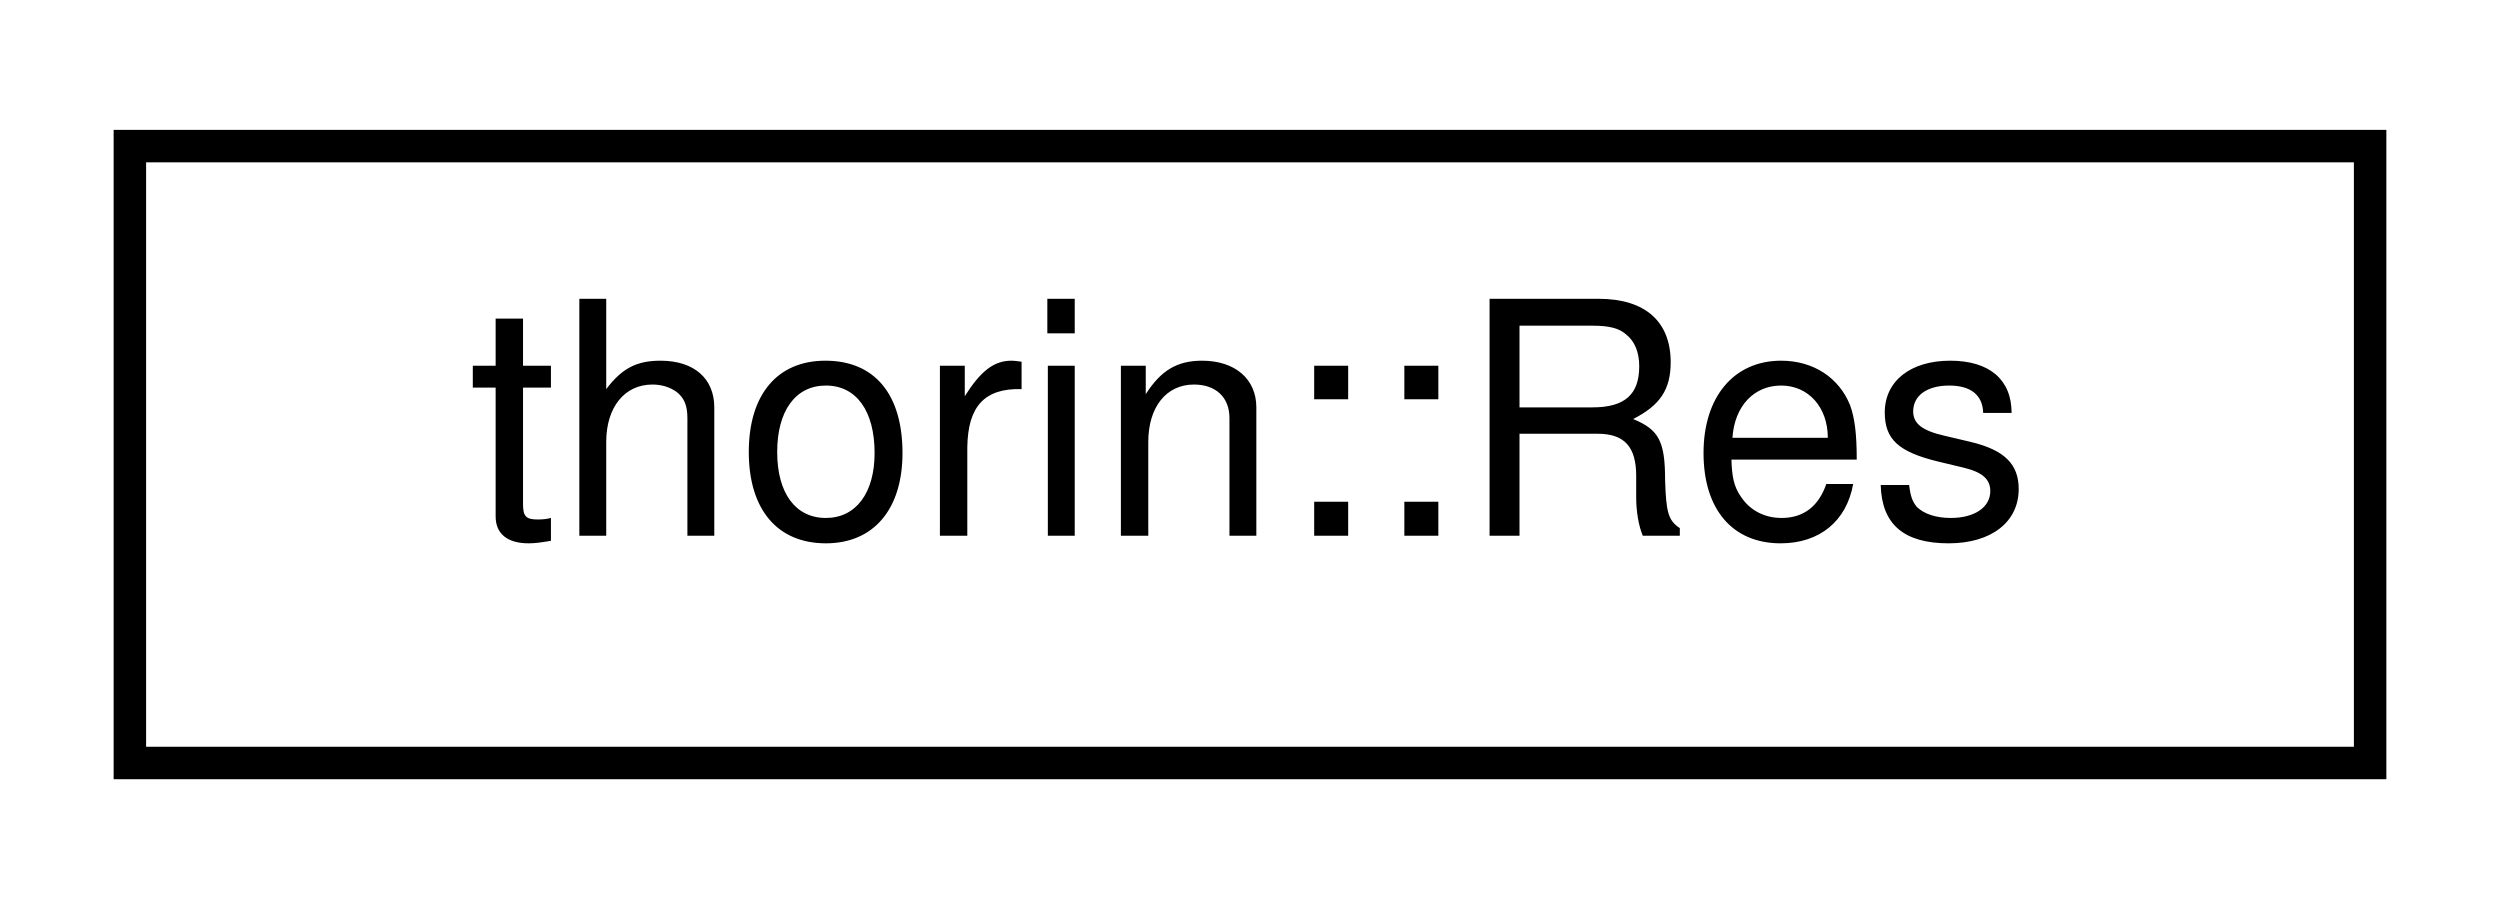
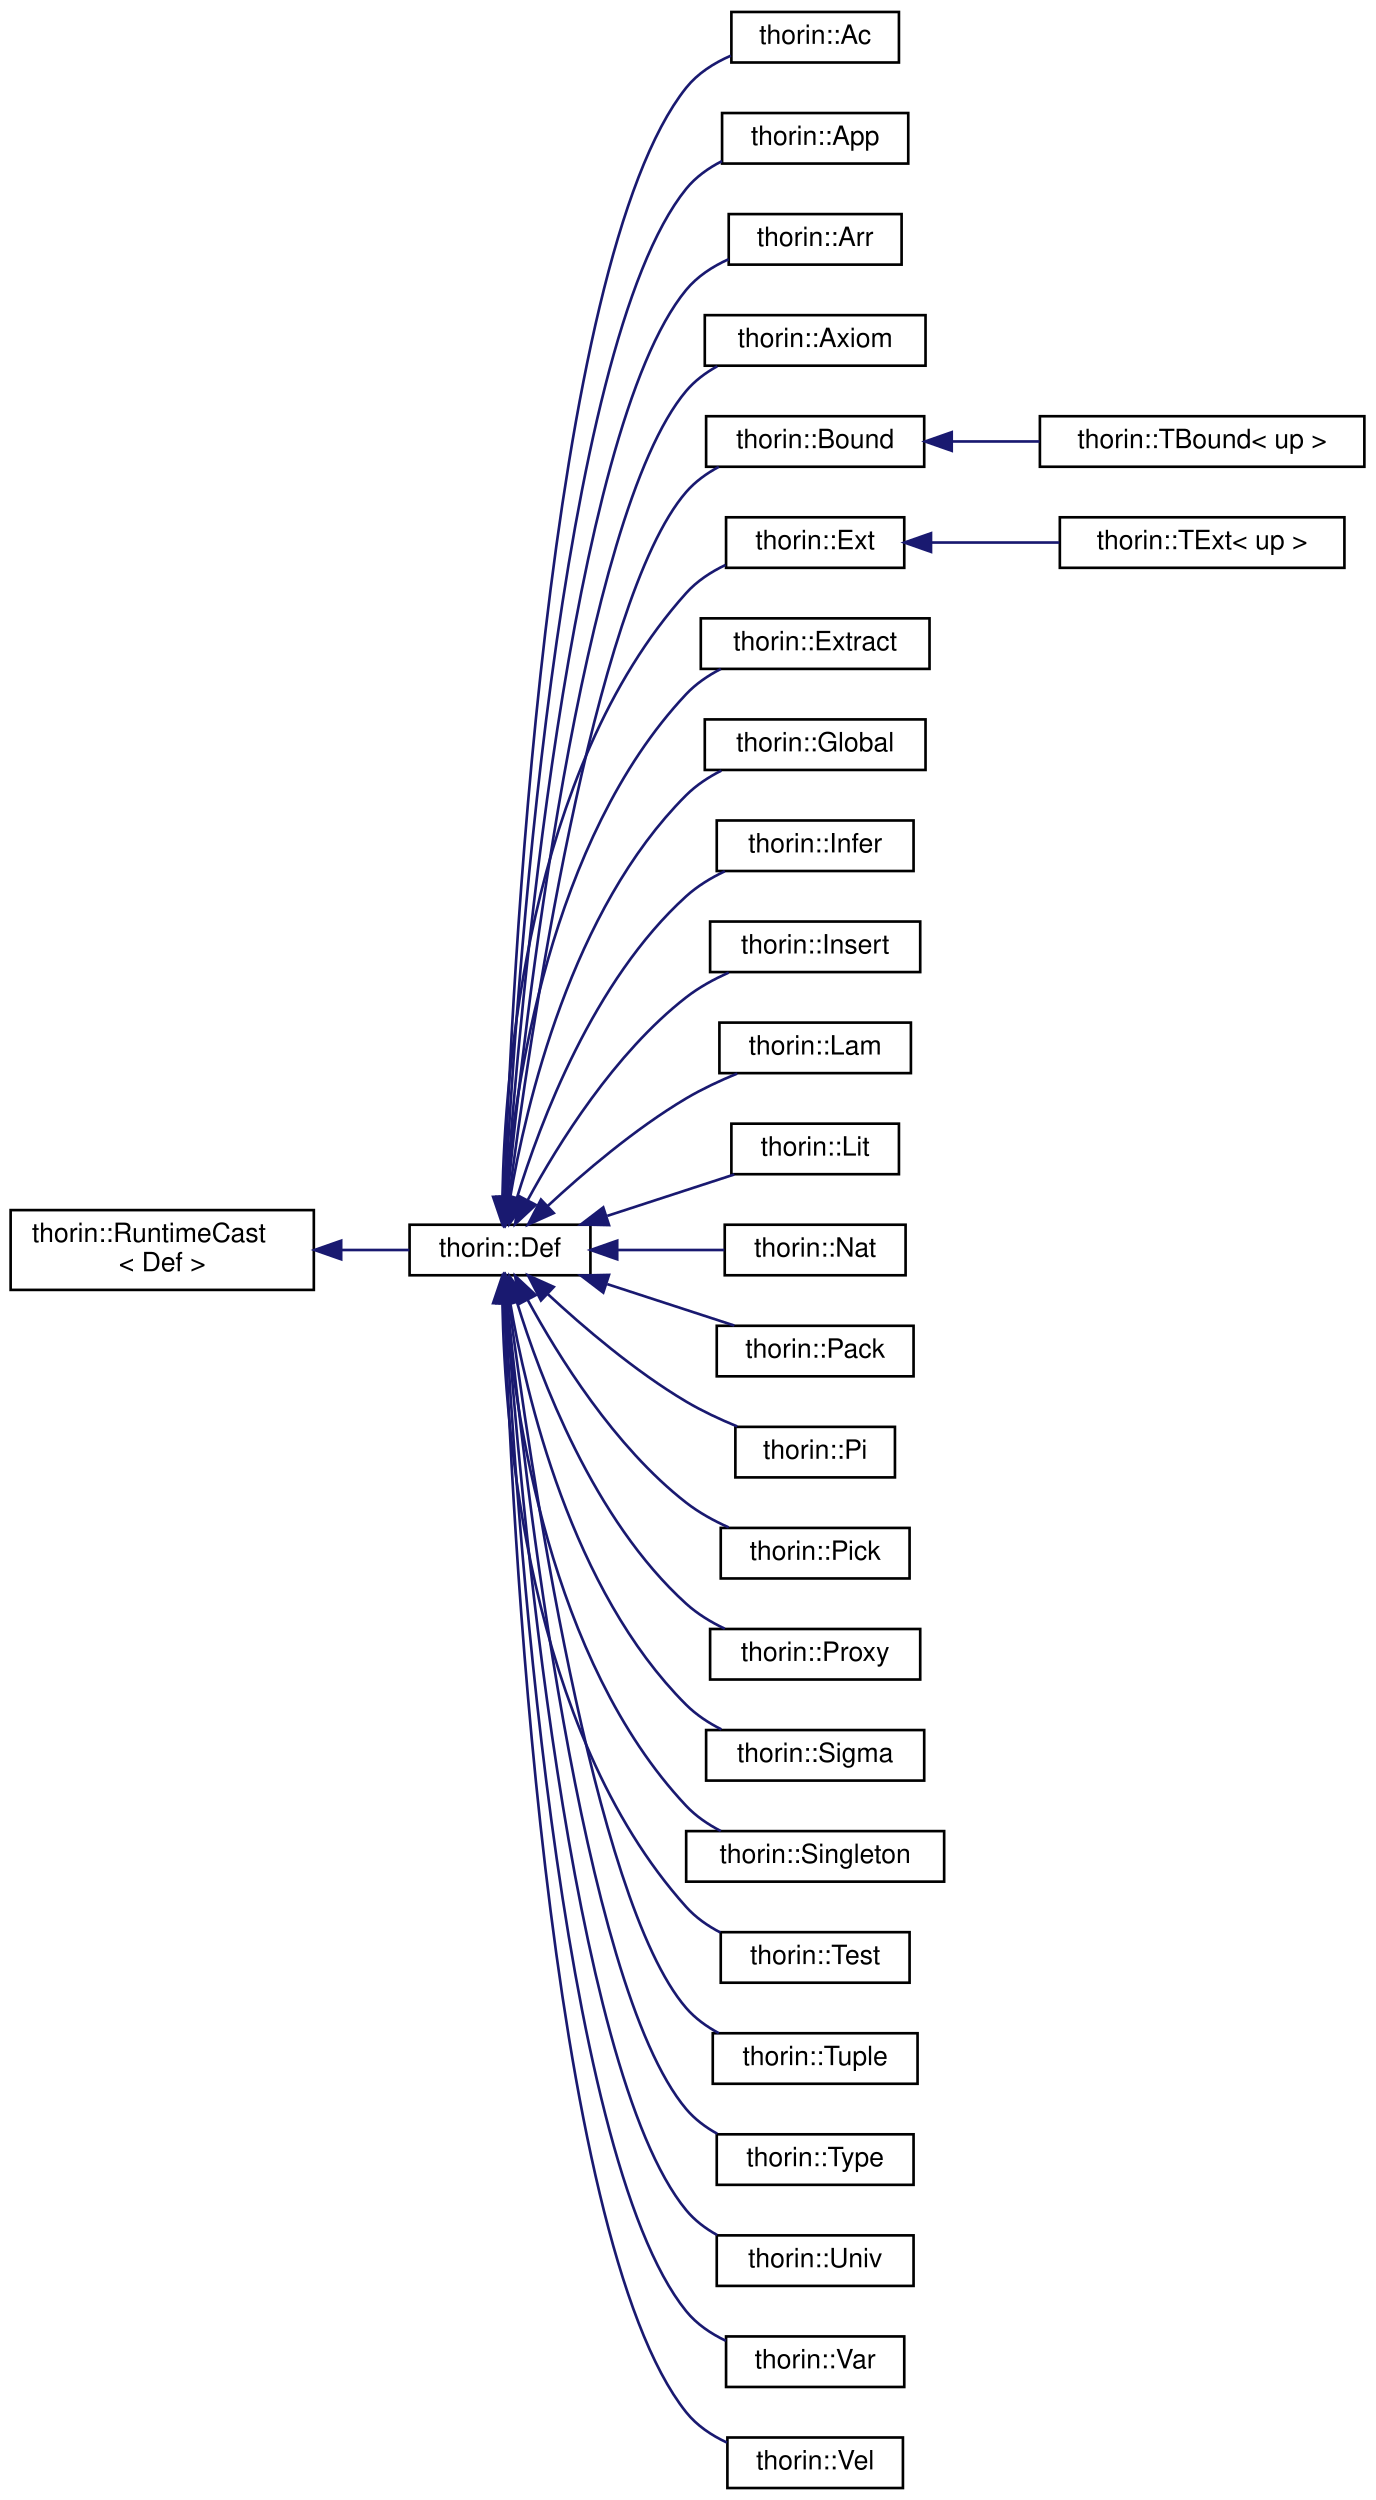
- <svg xmlns="http://www.w3.org/2000/svg" xmlns:xlink="http://www.w3.org/1999/xlink" width="77pt" height="28pt" viewBox="0.00 0.00 77.00 28.00">
-   <g id="graph0" class="graph" transform="scale(1 1) rotate(0) translate(4 24)">
+ <svg xmlns="http://www.w3.org/2000/svg" xmlns:xlink="http://www.w3.org/1999/xlink" width="517pt" height="940pt" viewBox="0.00 0.00 517.00 940.00">
+   <g id="graph0" class="graph" transform="scale(1 1) rotate(0) translate(4 936)">
    <g id="node1" class="node">
      <g id="a_node1">
-         <a xlink:href="classthorin_1_1Res.html" target="_top" xlink:title=" ">
-           <polygon fill="none" stroke="black" points="0,-0.5 0,-19.5 69,-19.5 69,-0.5 0,-0.5" />
-           <text text-anchor="middle" x="34.5" y="-7.5" font-family="Helvetica,sans-Serif" font-size="10.00">thorin::Res</text>
-         </a>
-       </g>
+         <a xlink:href="classthorin_1_1RuntimeCast.html" target="_top" xlink:title=" ">
+           <polygon fill="none" stroke="black" points="0,-451 0,-481 114,-481 114,-451 0,-451" />
+           <text text-anchor="start" x="8" y="-469" font-family="Helvetica,sans-Serif" font-size="10.00">thorin::RuntimeCast</text>
+           <text text-anchor="middle" x="57" y="-458" font-family="Helvetica,sans-Serif" font-size="10.00">&lt; Def &gt;</text>
+         </a>
+       </g>
+     </g>
+     <g id="node2" class="node">
+       <g id="a_node2">
+         <a xlink:href="classthorin_1_1Def.html" target="_top" xlink:title="Base class for all Defs.">
+           <polygon fill="none" stroke="black" points="150,-456.5 150,-475.5 218,-475.5 218,-456.5 150,-456.5" />
+           <text text-anchor="middle" x="184" y="-463.5" font-family="Helvetica,sans-Serif" font-size="10.00">thorin::Def</text>
+         </a>
+       </g>
+     </g>
+     <g id="edge1" class="edge">
+       <path fill="none" stroke="midnightblue" d="M124.31,-466C133.19,-466 141.96,-466 149.91,-466" />
+       <polygon fill="midnightblue" stroke="midnightblue" points="124.28,-462.5 114.28,-466 124.28,-469.5 124.28,-462.5" />
+     </g>
+     <g id="node3" class="node">
+       <g id="a_node3">
+         <a xlink:href="classthorin_1_1Ac.html" target="_top" xlink:title="Constructs a Meet value.">
+           <polygon fill="none" stroke="black" points="271,-912.5 271,-931.5 334,-931.5 334,-912.5 271,-912.5" />
+           <text text-anchor="middle" x="302.5" y="-919.5" font-family="Helvetica,sans-Serif" font-size="10.00">thorin::Ac</text>
+         </a>
+       </g>
+     </g>
+     <g id="edge2" class="edge">
+       <path fill="none" stroke="midnightblue" d="M185.59,-485.87C188.25,-562.39 201.37,-837.04 254,-903 258.32,-908.42 264.42,-912.29 270.81,-915.07" />
+       <polygon fill="midnightblue" stroke="midnightblue" points="189.09,-485.59 185.26,-475.7 182.09,-485.81 189.09,-485.59" />
+     </g>
+     <g id="node4" class="node">
+       <g id="a_node4">
+         <a xlink:href="classthorin_1_1App.html" target="_top" xlink:title=" ">
+           <polygon fill="none" stroke="black" points="267.5,-874.5 267.5,-893.5 337.5,-893.5 337.5,-874.5 267.5,-874.5" />
+           <text text-anchor="middle" x="302.5" y="-881.5" font-family="Helvetica,sans-Serif" font-size="10.00">thorin::App</text>
+         </a>
+       </g>
+     </g>
+     <g id="edge3" class="edge">
+       <path fill="none" stroke="midnightblue" d="M185.93,-485.96C189.67,-558.28 205.8,-805.49 254,-865 257.58,-869.42 262.34,-872.81 267.46,-875.42" />
+       <polygon fill="midnightblue" stroke="midnightblue" points="189.4,-485.38 185.42,-475.57 182.41,-485.73 189.4,-485.38" />
+     </g>
+     <g id="node5" class="node">
+       <g id="a_node5">
+         <a xlink:href="classthorin_1_1Arr.html" target="_top" xlink:title=" ">
+           <polygon fill="none" stroke="black" points="270,-836.5 270,-855.5 335,-855.5 335,-836.5 270,-836.5" />
+           <text text-anchor="middle" x="302.5" y="-843.5" font-family="Helvetica,sans-Serif" font-size="10.00">thorin::Arr</text>
+         </a>
+       </g>
+     </g>
+     <g id="edge4" class="edge">
+       <path fill="none" stroke="midnightblue" d="M186.32,-485.79C191.18,-553.38 210.16,-773.83 254,-827 258.18,-832.07 263.91,-835.8 269.95,-838.53" />
+       <polygon fill="midnightblue" stroke="midnightblue" points="189.8,-485.39 185.61,-475.66 182.81,-485.87 189.8,-485.39" />
+     </g>
+     <g id="node6" class="node">
+       <g id="a_node6">
+         <a xlink:href="classthorin_1_1Axiom.html" target="_top" xlink:title=" ">
+           <polygon fill="none" stroke="black" points="261,-798.5 261,-817.5 344,-817.5 344,-798.5 261,-798.5" />
+           <text text-anchor="middle" x="302.5" y="-805.5" font-family="Helvetica,sans-Serif" font-size="10.00">thorin::Axiom</text>
+         </a>
+       </g>
+     </g>
+     <g id="edge5" class="edge">
+       <path fill="none" stroke="midnightblue" d="M186.79,-485.71C192.87,-548.44 214.51,-742.15 254,-789 257.21,-792.8 261.28,-795.85 265.69,-798.29" />
+       <polygon fill="midnightblue" stroke="midnightblue" points="190.26,-485.21 185.84,-475.58 183.29,-485.86 190.26,-485.21" />
+     </g>
+     <g id="node7" class="node">
+       <g id="a_node7">
+         <a xlink:href="classthorin_1_1Bound.html" target="_top" xlink:title="Common base for TBound.">
+           <polygon fill="none" stroke="black" points="261.5,-760.5 261.5,-779.5 343.5,-779.5 343.5,-760.5 261.5,-760.5" />
+           <text text-anchor="middle" x="302.5" y="-767.5" font-family="Helvetica,sans-Serif" font-size="10.00">thorin::Bound</text>
+         </a>
+       </g>
+     </g>
+     <g id="edge6" class="edge">
+       <path fill="none" stroke="midnightblue" d="M187.39,-485.61C194.78,-543.22 218.84,-710.42 254,-751 257.37,-754.89 261.66,-758 266.26,-760.47" />
+       <polygon fill="midnightblue" stroke="midnightblue" points="190.86,-485.11 186.14,-475.62 183.91,-485.98 190.86,-485.11" />
+     </g>
+     <g id="node9" class="node">
+       <g id="a_node9">
+         <a xlink:href="classthorin_1_1Ext.html" target="_top" xlink:title="Common base for TExtremum.">
+           <polygon fill="none" stroke="black" points="269,-722.5 269,-741.5 336,-741.5 336,-722.5 269,-722.5" />
+           <text text-anchor="middle" x="302.5" y="-729.5" font-family="Helvetica,sans-Serif" font-size="10.00">thorin::Ext</text>
+         </a>
+       </g>
+     </g>
+     <g id="edge8" class="edge">
+       <path fill="none" stroke="midnightblue" d="M184.91,-486.1C185.78,-532.15 194.24,-646.4 254,-713 258.03,-717.5 263.28,-720.94 268.8,-723.58" />
+       <polygon fill="midnightblue" stroke="midnightblue" points="188.41,-485.91 184.82,-475.94 181.41,-485.97 188.41,-485.91" />
+     </g>
+     <g id="node11" class="node">
+       <g id="a_node11">
+         <a xlink:href="classthorin_1_1Extract.html" target="_top" xlink:title="Extracts from a Sigma or Arr-typed Extract::tuple the element at position Extract::index.">
+           <polygon fill="none" stroke="black" points="259.5,-684.5 259.5,-703.5 345.5,-703.5 345.5,-684.5 259.5,-684.5" />
+           <text text-anchor="middle" x="302.5" y="-691.5" font-family="Helvetica,sans-Serif" font-size="10.00">thorin::Extract</text>
+         </a>
+       </g>
+     </g>
+     <g id="edge10" class="edge">
+       <path fill="none" stroke="midnightblue" d="M186.11,-485.74C189.44,-526.41 202.56,-620.29 254,-675 257.65,-678.88 262.2,-681.99 267.02,-684.47" />
+       <polygon fill="midnightblue" stroke="midnightblue" points="189.6,-485.49 185.41,-475.76 182.62,-485.98 189.6,-485.49" />
+     </g>
+     <g id="node12" class="node">
+       <g id="a_node12">
+         <a xlink:href="classthorin_1_1Global.html" target="_top" xlink:title=" ">
+           <polygon fill="none" stroke="black" points="261,-646.5 261,-665.5 344,-665.5 344,-646.5 261,-646.5" />
+           <text text-anchor="middle" x="302.5" y="-653.5" font-family="Helvetica,sans-Serif" font-size="10.00">thorin::Global</text>
+         </a>
+       </g>
+     </g>
+     <g id="edge11" class="edge">
+       <path fill="none" stroke="midnightblue" d="M187.77,-485.46C193.71,-520.36 210.84,-593.97 254,-637 257.77,-640.76 262.39,-643.81 267.24,-646.26" />
+       <polygon fill="midnightblue" stroke="midnightblue" points="191.22,-484.91 186.21,-475.57 184.31,-486 191.22,-484.91" />
+     </g>
+     <g id="node13" class="node">
+       <g id="a_node13">
+         <a xlink:href="classthorin_1_1Infer.html" target="_top" xlink:title="This node is a hole in the IR that is inferred by its context later on.">
+           <polygon fill="none" stroke="black" points="265.5,-608.5 265.5,-627.5 339.5,-627.5 339.5,-608.5 265.5,-608.5" />
+           <text text-anchor="middle" x="302.5" y="-615.5" font-family="Helvetica,sans-Serif" font-size="10.00">thorin::Infer</text>
+         </a>
+       </g>
+     </g>
+     <g id="edge12" class="edge">
+       <path fill="none" stroke="midnightblue" d="M190.33,-485.47C199.09,-514.05 219.14,-567.4 254,-599 258.21,-602.82 263.29,-605.91 268.53,-608.41" />
+       <polygon fill="midnightblue" stroke="midnightblue" points="193.68,-484.44 187.52,-475.82 186.96,-486.4 193.68,-484.44" />
+     </g>
+     <g id="node14" class="node">
+       <g id="a_node14">
+         <a xlink:href="classthorin_1_1Insert.html" target="_top" xlink:title="Creates a new Tuple / Pack by inserting Insert::value at position Insert::index into Insert::tuple.">
+           <polygon fill="none" stroke="black" points="263,-570.5 263,-589.5 342,-589.5 342,-570.5 263,-570.5" />
+           <text text-anchor="middle" x="302.5" y="-577.5" font-family="Helvetica,sans-Serif" font-size="10.00">thorin::Insert</text>
+         </a>
+       </g>
+     </g>
+     <g id="edge13" class="edge">
+       <path fill="none" stroke="midnightblue" d="M194.38,-484.7C205.84,-505.84 227.06,-540.03 254,-561 258.77,-564.71 264.35,-567.79 269.98,-570.31" />
+       <polygon fill="midnightblue" stroke="midnightblue" points="197.43,-482.98 189.69,-475.74 191.23,-486.22 197.43,-482.98" />
+     </g>
+     <g id="node15" class="node">
+       <g id="a_node15">
+         <a xlink:href="classthorin_1_1Lam.html" target="_top" xlink:title=" ">
+           <polygon fill="none" stroke="black" points="266.5,-532.5 266.5,-551.5 338.5,-551.5 338.5,-532.5 266.5,-532.5" />
+           <text text-anchor="middle" x="302.5" y="-539.5" font-family="Helvetica,sans-Serif" font-size="10.00">thorin::Lam</text>
+         </a>
+       </g>
+     </g>
+     <g id="edge14" class="edge">
+       <path fill="none" stroke="midnightblue" d="M201.99,-482.6C215.31,-494.95 234.74,-511.58 254,-523 259.96,-526.53 266.7,-529.68 273.18,-532.34" />
+       <polygon fill="midnightblue" stroke="midnightblue" points="204.21,-479.89 194.55,-475.55 199.4,-484.97 204.21,-479.89" />
+     </g>
+     <g id="node16" class="node">
+       <g id="a_node16">
+         <a xlink:href="classthorin_1_1Lit.html" target="_top" xlink:title=" ">
+           <polygon fill="none" stroke="black" points="271,-494.5 271,-513.5 334,-513.5 334,-494.5 271,-494.5" />
+           <text text-anchor="middle" x="302.5" y="-501.5" font-family="Helvetica,sans-Serif" font-size="10.00">thorin::Lit</text>
+         </a>
+       </g>
+     </g>
+     <g id="edge15" class="edge">
+       <path fill="none" stroke="midnightblue" d="M224.32,-478.83C239.95,-483.92 257.63,-489.69 272.11,-494.41" />
+       <polygon fill="midnightblue" stroke="midnightblue" points="224.99,-475.36 214.4,-475.59 222.82,-482.02 224.99,-475.36" />
+     </g>
+     <g id="node17" class="node">
+       <g id="a_node17">
+         <a xlink:href="classthorin_1_1Nat.html" target="_top" xlink:title=" ">
+           <polygon fill="none" stroke="black" points="268.5,-456.5 268.5,-475.5 336.5,-475.5 336.5,-456.5 268.5,-456.5" />
+           <text text-anchor="middle" x="302.5" y="-463.5" font-family="Helvetica,sans-Serif" font-size="10.00">thorin::Nat</text>
+         </a>
+       </g>
+     </g>
+     <g id="edge16" class="edge">
+       <path fill="none" stroke="midnightblue" d="M228.38,-466C241.6,-466 255.92,-466 268.34,-466" />
+       <polygon fill="midnightblue" stroke="midnightblue" points="228.07,-462.5 218.07,-466 228.07,-469.5 228.07,-462.5" />
+     </g>
+     <g id="node18" class="node">
+       <g id="a_node18">
+         <a xlink:href="classthorin_1_1Pack.html" target="_top" xlink:title=" ">
+           <polygon fill="none" stroke="black" points="265.5,-418.5 265.5,-437.5 339.5,-437.5 339.5,-418.5 265.5,-418.5" />
+           <text text-anchor="middle" x="302.5" y="-425.5" font-family="Helvetica,sans-Serif" font-size="10.00">thorin::Pack</text>
+         </a>
+       </g>
+     </g>
+     <g id="edge17" class="edge">
+       <path fill="none" stroke="midnightblue" d="M224.32,-453.17C239.95,-448.08 257.63,-442.31 272.11,-437.59" />
+       <polygon fill="midnightblue" stroke="midnightblue" points="222.82,-449.98 214.4,-456.41 224.99,-456.64 222.82,-449.98" />
+     </g>
+     <g id="node19" class="node">
+       <g id="a_node19">
+         <a xlink:href="classthorin_1_1Pi.html" target="_top" xlink:title="A function type AKA Pi type.">
+           <polygon fill="none" stroke="black" points="272.5,-380.5 272.5,-399.5 332.5,-399.5 332.5,-380.5 272.5,-380.5" />
+           <text text-anchor="middle" x="302.5" y="-387.5" font-family="Helvetica,sans-Serif" font-size="10.00">thorin::Pi</text>
+         </a>
+       </g>
+     </g>
+     <g id="edge18" class="edge">
+       <path fill="none" stroke="midnightblue" d="M201.99,-449.4C215.31,-437.05 234.74,-420.42 254,-409 259.96,-405.47 266.7,-402.32 273.18,-399.66" />
+       <polygon fill="midnightblue" stroke="midnightblue" points="199.4,-447.03 194.55,-456.45 204.21,-452.11 199.4,-447.03" />
+     </g>
+     <g id="node20" class="node">
+       <g id="a_node20">
+         <a xlink:href="classthorin_1_1Pick.html" target="_top" xlink:title="Picks the aspect of a Meet [value](Pick::value) by its [type](Def::type).">
+           <polygon fill="none" stroke="black" points="267,-342.5 267,-361.5 338,-361.5 338,-342.5 267,-342.5" />
+           <text text-anchor="middle" x="302.5" y="-349.5" font-family="Helvetica,sans-Serif" font-size="10.00">thorin::Pick</text>
+         </a>
+       </g>
+     </g>
+     <g id="edge19" class="edge">
+       <path fill="none" stroke="midnightblue" d="M194.38,-447.3C205.84,-426.16 227.06,-391.97 254,-371 258.77,-367.29 264.35,-364.21 269.98,-361.69" />
+       <polygon fill="midnightblue" stroke="midnightblue" points="191.23,-445.78 189.69,-456.26 197.43,-449.02 191.23,-445.78" />
+     </g>
+     <g id="node21" class="node">
+       <g id="a_node21">
+         <a xlink:href="classthorin_1_1Proxy.html" target="_top" xlink:title=" ">
+           <polygon fill="none" stroke="black" points="263,-304.5 263,-323.5 342,-323.5 342,-304.5 263,-304.5" />
+           <text text-anchor="middle" x="302.5" y="-311.5" font-family="Helvetica,sans-Serif" font-size="10.00">thorin::Proxy</text>
+         </a>
+       </g>
+     </g>
+     <g id="edge20" class="edge">
+       <path fill="none" stroke="midnightblue" d="M190.33,-446.53C199.09,-417.95 219.14,-364.6 254,-333 258.21,-329.18 263.29,-326.09 268.53,-323.59" />
+       <polygon fill="midnightblue" stroke="midnightblue" points="186.96,-445.6 187.52,-456.18 193.68,-447.56 186.96,-445.6" />
+     </g>
+     <g id="node22" class="node">
+       <g id="a_node22">
+         <a xlink:href="classthorin_1_1Sigma.html" target="_top" xlink:title=" ">
+           <polygon fill="none" stroke="black" points="261.5,-266.5 261.5,-285.5 343.5,-285.5 343.5,-266.5 261.5,-266.5" />
+           <text text-anchor="middle" x="302.5" y="-273.5" font-family="Helvetica,sans-Serif" font-size="10.00">thorin::Sigma</text>
+         </a>
+       </g>
+     </g>
+     <g id="edge21" class="edge">
+       <path fill="none" stroke="midnightblue" d="M187.77,-446.54C193.71,-411.64 210.84,-338.03 254,-295 257.77,-291.24 262.39,-288.19 267.24,-285.74" />
+       <polygon fill="midnightblue" stroke="midnightblue" points="184.31,-446 186.21,-456.43 191.22,-447.09 184.31,-446" />
+     </g>
+     <g id="node23" class="node">
+       <g id="a_node23">
+         <a xlink:href="classthorin_1_1Singleton.html" target="_top" xlink:title="A singleton wraps a type into a higher order type.">
+           <polygon fill="none" stroke="black" points="254,-228.5 254,-247.5 351,-247.5 351,-228.5 254,-228.5" />
+           <text text-anchor="middle" x="302.5" y="-235.5" font-family="Helvetica,sans-Serif" font-size="10.00">thorin::Singleton</text>
+         </a>
+       </g>
+     </g>
+     <g id="edge22" class="edge">
+       <path fill="none" stroke="midnightblue" d="M186.11,-446.26C189.44,-405.59 202.56,-311.71 254,-257 257.65,-253.12 262.2,-250.01 267.02,-247.53" />
+       <polygon fill="midnightblue" stroke="midnightblue" points="182.62,-446.02 185.41,-456.24 189.6,-446.51 182.62,-446.02" />
+     </g>
+     <g id="node24" class="node">
+       <g id="a_node24">
+         <a xlink:href="classthorin_1_1Test.html" target="_top" xlink:title="test value, probe, match, clash tests whether value currently holds type probe.">
+           <polygon fill="none" stroke="black" points="267,-190.5 267,-209.5 338,-209.5 338,-190.5 267,-190.5" />
+           <text text-anchor="middle" x="302.5" y="-197.5" font-family="Helvetica,sans-Serif" font-size="10.00">thorin::Test</text>
+         </a>
+       </g>
+     </g>
+     <g id="edge23" class="edge">
+       <path fill="none" stroke="midnightblue" d="M184.91,-445.9C185.78,-399.85 194.24,-285.6 254,-219 257.56,-215.03 262.06,-211.88 266.86,-209.38" />
+       <polygon fill="midnightblue" stroke="midnightblue" points="181.41,-446.03 184.82,-456.06 188.41,-446.09 181.41,-446.03" />
+     </g>
+     <g id="node25" class="node">
+       <g id="a_node25">
+         <a xlink:href="classthorin_1_1Tuple.html" target="_top" xlink:title="Data constructor for a Sigma.">
+           <polygon fill="none" stroke="black" points="264,-152.5 264,-171.5 341,-171.5 341,-152.5 264,-152.5" />
+           <text text-anchor="middle" x="302.5" y="-159.5" font-family="Helvetica,sans-Serif" font-size="10.00">thorin::Tuple</text>
+         </a>
+       </g>
+     </g>
+     <g id="edge24" class="edge">
+       <path fill="none" stroke="midnightblue" d="M187.39,-446.39C194.78,-388.78 218.84,-221.58 254,-181 257.37,-177.11 261.66,-174 266.26,-171.53" />
+       <polygon fill="midnightblue" stroke="midnightblue" points="183.91,-446.02 186.14,-456.38 190.86,-446.89 183.91,-446.02" />
+     </g>
+     <g id="node26" class="node">
+       <g id="a_node26">
+         <a xlink:href="classthorin_1_1Type.html" target="_top" xlink:title=" ">
+           <polygon fill="none" stroke="black" points="265.5,-114.5 265.5,-133.5 339.5,-133.5 339.5,-114.5 265.5,-114.5" />
+           <text text-anchor="middle" x="302.5" y="-121.5" font-family="Helvetica,sans-Serif" font-size="10.00">thorin::Type</text>
+         </a>
+       </g>
+     </g>
+     <g id="edge25" class="edge">
+       <path fill="none" stroke="midnightblue" d="M186.79,-446.29C192.87,-383.56 214.51,-189.85 254,-143 257.21,-139.2 261.28,-136.15 265.69,-133.71" />
+       <polygon fill="midnightblue" stroke="midnightblue" points="183.29,-446.14 185.84,-456.42 190.26,-446.79 183.29,-446.14" />
+     </g>
+     <g id="node27" class="node">
+       <g id="a_node27">
+         <a xlink:href="classthorin_1_1Univ.html" target="_top" xlink:title=" ">
+           <polygon fill="none" stroke="black" points="265.5,-76.5 265.5,-95.5 339.5,-95.5 339.5,-76.5 265.5,-76.5" />
+           <text text-anchor="middle" x="302.5" y="-83.5" font-family="Helvetica,sans-Serif" font-size="10.00">thorin::Univ</text>
+         </a>
+       </g>
+     </g>
+     <g id="edge26" class="edge">
+       <path fill="none" stroke="midnightblue" d="M186.32,-446.21C191.18,-378.62 210.16,-158.17 254,-105 257.16,-101.16 261.22,-98.09 265.62,-95.64" />
+       <polygon fill="midnightblue" stroke="midnightblue" points="182.81,-446.13 185.61,-456.34 189.8,-446.61 182.81,-446.13" />
+     </g>
+     <g id="node28" class="node">
+       <g id="a_node28">
+         <a xlink:href="classthorin_1_1Var.html" target="_top" xlink:title=" ">
+           <polygon fill="none" stroke="black" points="269,-38.5 269,-57.5 336,-57.5 336,-38.5 269,-38.5" />
+           <text text-anchor="middle" x="302.5" y="-45.5" font-family="Helvetica,sans-Serif" font-size="10.00">thorin::Var</text>
+         </a>
+       </g>
+     </g>
+     <g id="edge27" class="edge">
+       <path fill="none" stroke="midnightblue" d="M185.93,-446.04C189.67,-373.72 205.8,-126.51 254,-67 257.91,-62.17 263.24,-58.56 268.91,-55.86" />
+       <polygon fill="midnightblue" stroke="midnightblue" points="182.41,-446.27 185.42,-456.43 189.4,-446.62 182.41,-446.27" />
+     </g>
+     <g id="node29" class="node">
+       <g id="a_node29">
+         <a xlink:href="classthorin_1_1Vel.html" target="_top" xlink:title="Constructs a Join value.">
+           <polygon fill="none" stroke="black" points="269.5,-0.5 269.5,-19.5 335.5,-19.5 335.5,-0.5 269.5,-0.5" />
+           <text text-anchor="middle" x="302.5" y="-7.5" font-family="Helvetica,sans-Serif" font-size="10.00">thorin::Vel</text>
+         </a>
+       </g>
+     </g>
+     <g id="edge28" class="edge">
+       <path fill="none" stroke="midnightblue" d="M185.59,-446.13C188.25,-369.61 201.37,-94.96 254,-29 257.99,-24 263.49,-20.31 269.34,-17.59" />
+       <polygon fill="midnightblue" stroke="midnightblue" points="182.09,-446.19 185.26,-456.3 189.09,-446.41 182.09,-446.19" />
+     </g>
+     <g id="node8" class="node">
+       <g id="a_node8">
+         <a xlink:href="classthorin_1_1TBound.html" target="_top" xlink:title="Specific Bound depending on up.">
+           <polygon fill="none" stroke="black" points="387,-760.5 387,-779.5 509,-779.5 509,-760.5 387,-760.5" />
+           <text text-anchor="middle" x="448" y="-767.5" font-family="Helvetica,sans-Serif" font-size="10.00">thorin::TBound&lt; up &gt;</text>
+         </a>
+       </g>
+     </g>
+     <g id="edge7" class="edge">
+       <path fill="none" stroke="midnightblue" d="M354.16,-770C364.74,-770 375.98,-770 386.86,-770" />
+       <polygon fill="midnightblue" stroke="midnightblue" points="353.85,-766.5 343.85,-770 353.85,-773.5 353.85,-766.5" />
+     </g>
+     <g id="node10" class="node">
+       <g id="a_node10">
+         <a xlink:href="classthorin_1_1TExt.html" target="_top" xlink:title="Extremum. Either Top (up) or Bottom.">
+           <polygon fill="none" stroke="black" points="394.5,-722.5 394.5,-741.5 501.5,-741.5 501.5,-722.5 394.5,-722.5" />
+           <text text-anchor="middle" x="448" y="-729.5" font-family="Helvetica,sans-Serif" font-size="10.00">thorin::TExt&lt; up &gt;</text>
+         </a>
+       </g>
+     </g>
+     <g id="edge9" class="edge">
+       <path fill="none" stroke="midnightblue" d="M346.15,-732C361.27,-732 378.45,-732 394.3,-732" />
+       <polygon fill="midnightblue" stroke="midnightblue" points="346.06,-728.5 336.06,-732 346.06,-735.5 346.06,-728.5" />
    </g>
  </g>
</svg>
